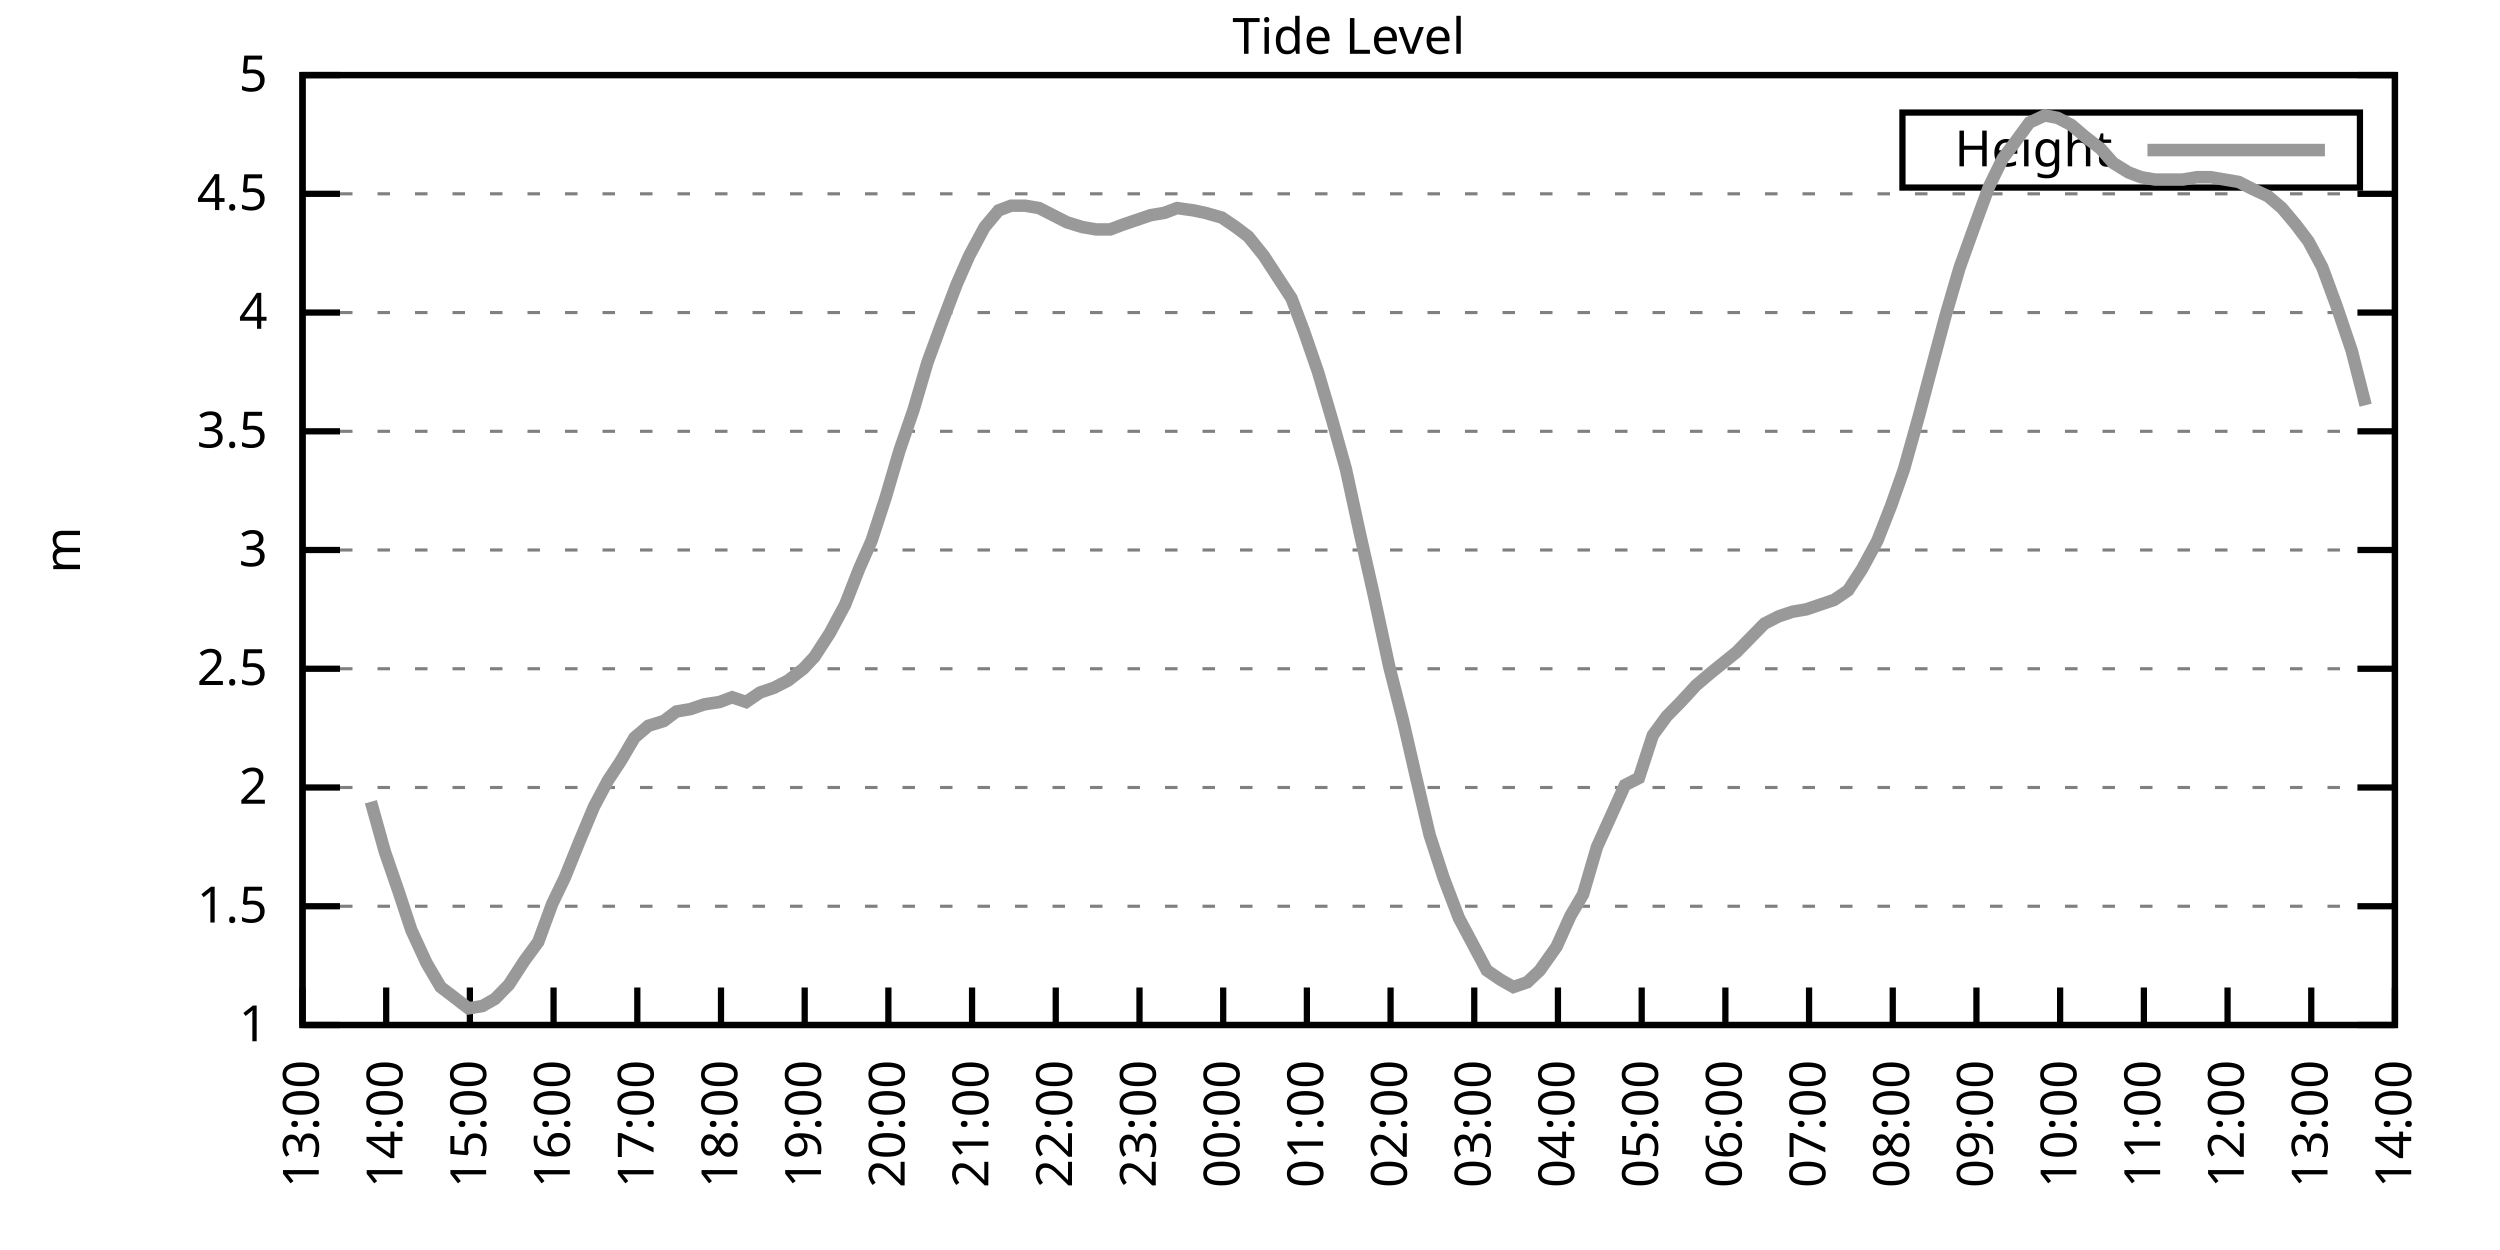
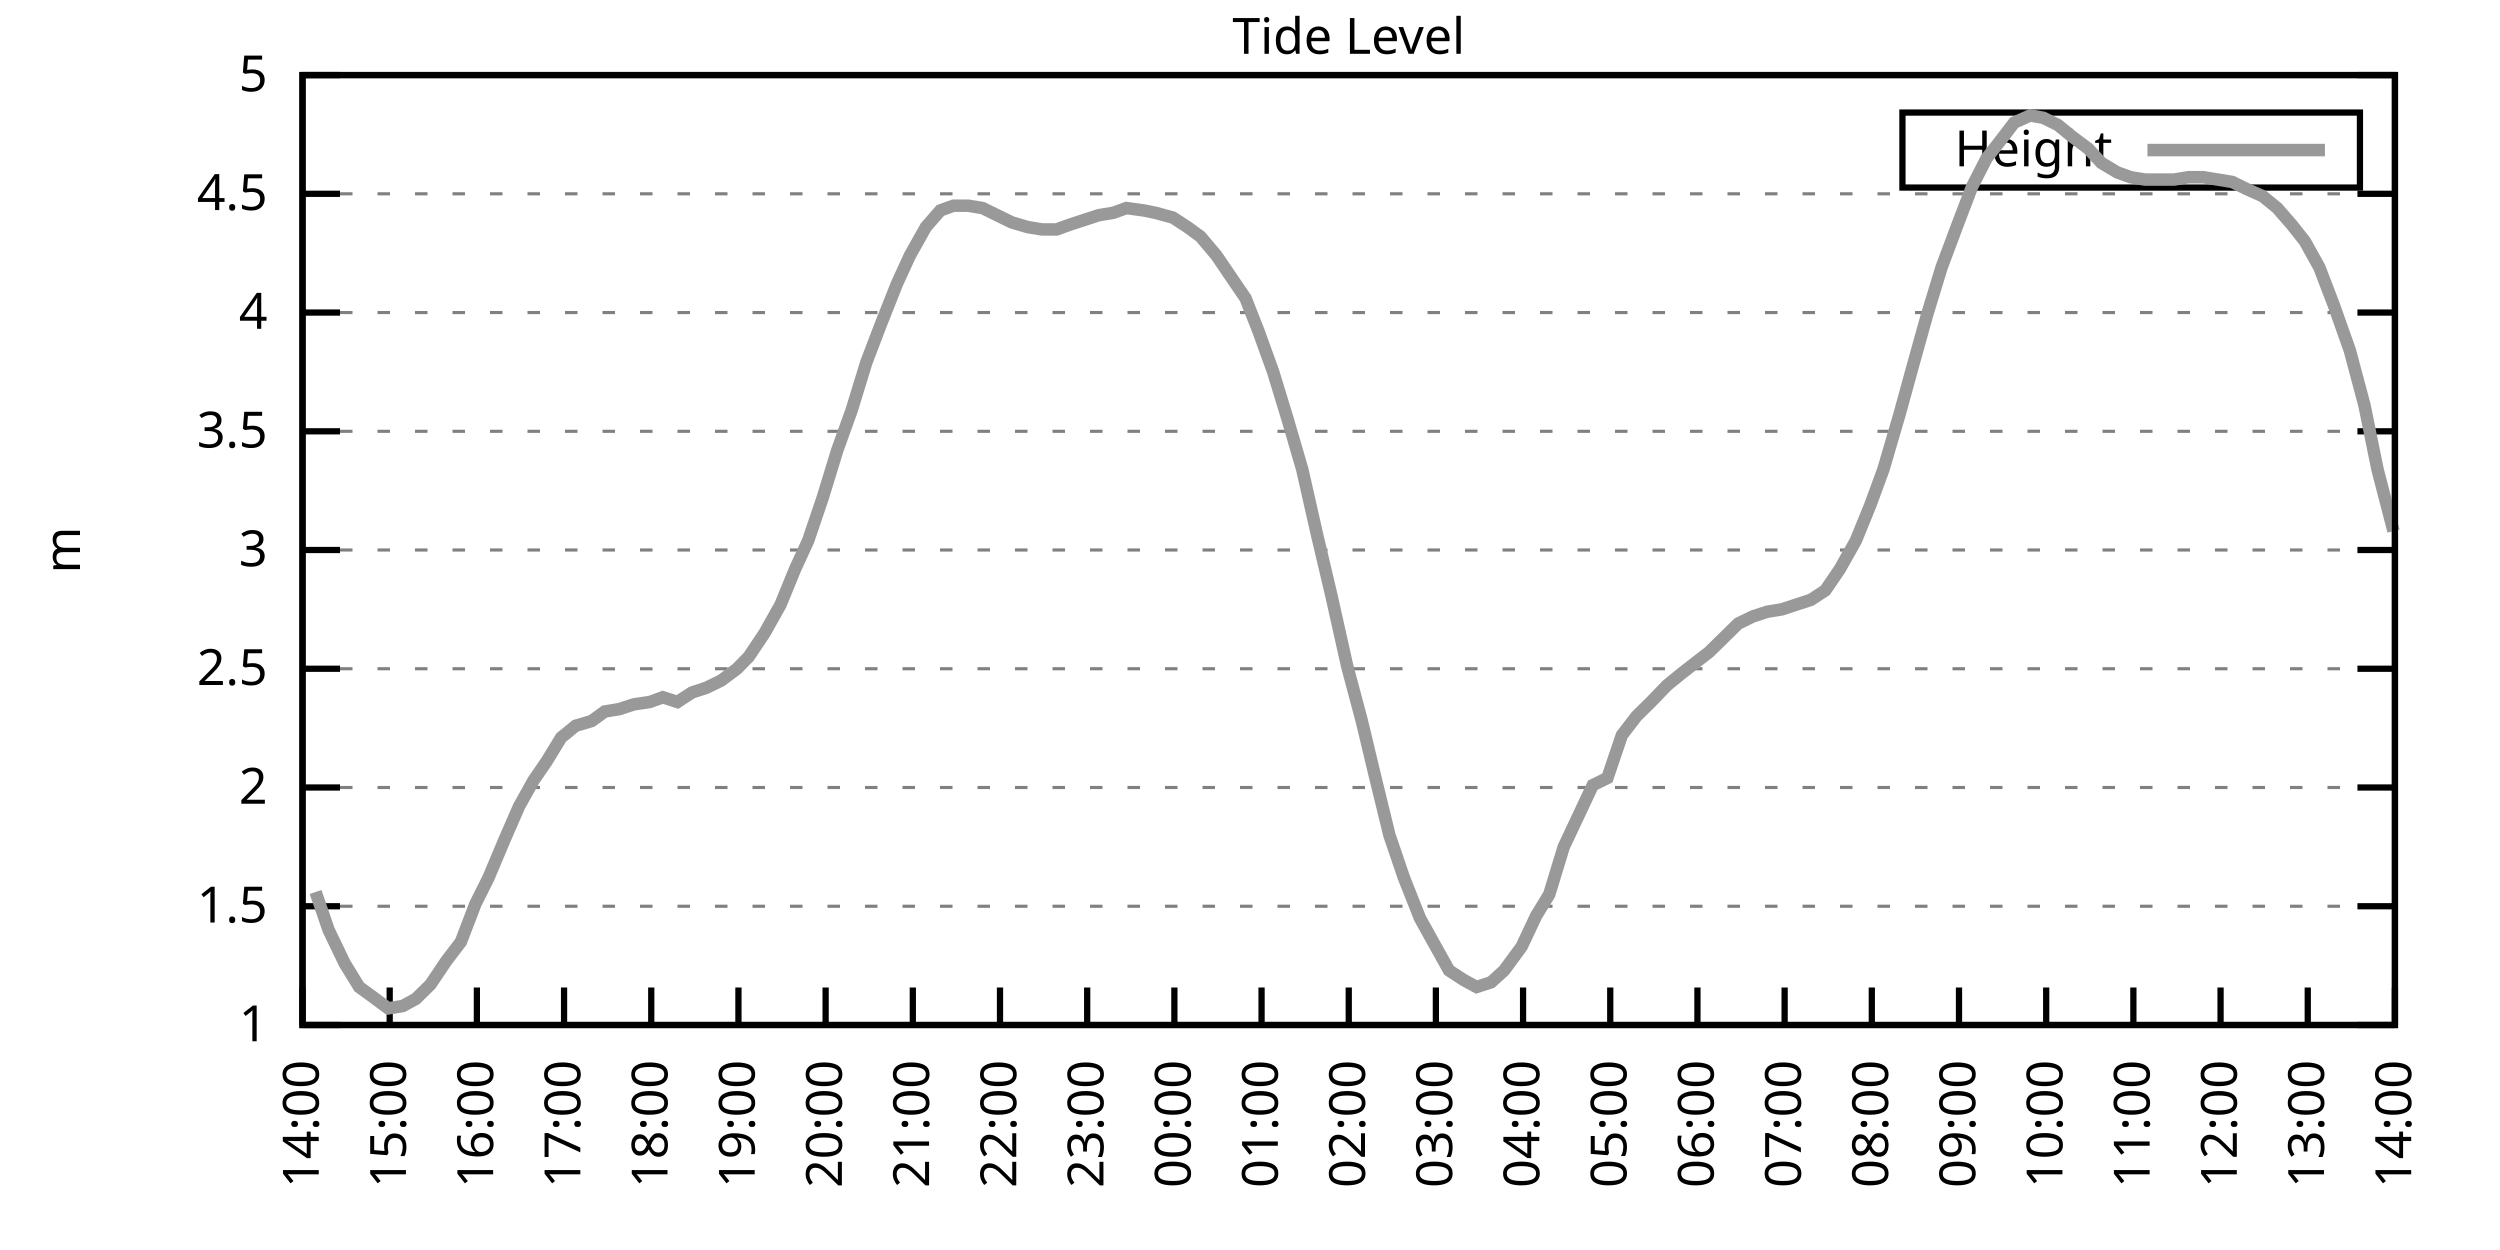
<svg xmlns="http://www.w3.org/2000/svg" xmlns:xlink="http://www.w3.org/1999/xlink" width="400" height="200" viewBox="0 0 400 200">
  <g id="gnuplot_canvas">
    <rect x="0" y="0" width="400" height="200" fill="none" />
    <defs>
      <circle id="gpDot" r="0.5" stroke-width="0.5" stroke="currentColor" />
      <path id="gpPt0" stroke-width="0.333" stroke="currentColor" d="M-1,0 h2 M0,-1 v2" />
      <path id="gpPt1" stroke-width="0.333" stroke="currentColor" d="M-1,-1 L1,1 M1,-1 L-1,1" />
      <path id="gpPt2" stroke-width="0.333" stroke="currentColor" d="M-1,0 L1,0 M0,-1 L0,1 M-1,-1 L1,1 M-1,1 L1,-1" />
      <rect id="gpPt3" stroke-width="0.333" stroke="currentColor" x="-1" y="-1" width="2" height="2" />
      <rect id="gpPt4" stroke-width="0.333" stroke="currentColor" fill="currentColor" x="-1" y="-1" width="2" height="2" />
      <circle id="gpPt5" stroke-width="0.333" stroke="currentColor" cx="0" cy="0" r="1" />
      <use xlink:href="#gpPt5" id="gpPt6" fill="currentColor" stroke="none" />
      <path id="gpPt7" stroke-width="0.333" stroke="currentColor" d="M0,-1.33 L-1.33,0.67 L1.33,0.67 z" />
      <use xlink:href="#gpPt7" id="gpPt8" fill="currentColor" stroke="none" />
      <use xlink:href="#gpPt7" id="gpPt9" stroke="currentColor" transform="rotate(180)" />
      <use xlink:href="#gpPt9" id="gpPt10" fill="currentColor" stroke="none" />
      <use xlink:href="#gpPt3" id="gpPt11" stroke="currentColor" transform="rotate(45)" />
      <use xlink:href="#gpPt11" id="gpPt12" fill="currentColor" stroke="none" />
      <path id="gpPt13" stroke-width="0.333" stroke="currentColor" d="M0,1.330 L1.265,0.411 L0.782,-1.067 L-0.782,-1.076 L-1.265,0.411 z" />
      <use xlink:href="#gpPt13" id="gpPt14" fill="currentColor" stroke="none" />
      <filter id="textbox" filterUnits="objectBoundingBox" x="0" y="0" height="1" width="1">
        <feFlood flood-color="white" flood-opacity="1" result="bgnd" />
        <feComposite in="SourceGraphic" in2="bgnd" operator="atop" />
      </filter>
      <filter id="greybox" filterUnits="objectBoundingBox" x="0" y="0" height="1" width="1">
        <feFlood flood-color="lightgrey" flood-opacity="1" result="grey" />
        <feComposite in="SourceGraphic" in2="grey" operator="atop" />
      </filter>
    </defs>
    <g fill="none" color="white" stroke="currentColor" stroke-width="1.00" stroke-linecap="butt" stroke-linejoin="miter">
</g>
    <g fill="none" color="black" stroke="currentColor" stroke-width="1.00" stroke-linecap="butt" stroke-linejoin="miter">
      <g stroke="none" shape-rendering="crispEdges">
        <polygon fill="rgb(255, 255, 255)" points="48.40,164.00 383.18,164.00 383.18,12.02 48.40,12.02 " />
      </g>
    </g>
    <g fill="none" color="black" stroke="currentColor" stroke-width="1.00" stroke-linecap="butt" stroke-linejoin="miter">
</g>
    <g fill="none" color="black" stroke="black" stroke-width="0.50" stroke-linecap="butt" stroke-linejoin="miter">
</g>
    <g fill="none" color="gray" stroke="currentColor" stroke-width="0.50" stroke-linecap="butt" stroke-linejoin="miter">
      <path stroke="gray" stroke-dasharray="2,4" class="gridline" d="M48.40,164.00 L383.19,164.00  " />
    </g>
    <g fill="none" color="gray" stroke="gray" stroke-width="1.00" stroke-linecap="butt" stroke-linejoin="miter">
</g>
    <g fill="none" color="black" stroke="currentColor" stroke-width="1.00" stroke-linecap="butt" stroke-linejoin="miter">
      <path stroke="black" d="M48.40,164.00 L54.40,164.00 M383.19,164.00 L377.19,164.00  " />
      <g transform="translate(42.80,166.60)" stroke="none" fill="black" font-family="Sans" font-size="8.00" text-anchor="end">
        <text>
          <tspan font-family="Sans"> 1</tspan>
        </text>
      </g>
    </g>
    <g fill="none" color="black" stroke="currentColor" stroke-width="1.00" stroke-linecap="butt" stroke-linejoin="miter">
</g>
    <g fill="none" color="black" stroke="black" stroke-width="0.50" stroke-linecap="butt" stroke-linejoin="miter">
</g>
    <g fill="none" color="gray" stroke="currentColor" stroke-width="0.50" stroke-linecap="butt" stroke-linejoin="miter">
      <path stroke="gray" stroke-dasharray="2,4" class="gridline" d="M48.40,145.00 L383.19,145.00  " />
    </g>
    <g fill="none" color="gray" stroke="gray" stroke-width="1.00" stroke-linecap="butt" stroke-linejoin="miter">
</g>
    <g fill="none" color="black" stroke="currentColor" stroke-width="1.00" stroke-linecap="butt" stroke-linejoin="miter">
      <path stroke="black" d="M48.40,145.00 L54.40,145.00 M383.19,145.00 L377.19,145.00  " />
      <g transform="translate(42.80,147.60)" stroke="none" fill="black" font-family="Sans" font-size="8.00" text-anchor="end">
        <text>
          <tspan font-family="Sans"> 1.5</tspan>
        </text>
      </g>
    </g>
    <g fill="none" color="black" stroke="currentColor" stroke-width="1.00" stroke-linecap="butt" stroke-linejoin="miter">
</g>
    <g fill="none" color="black" stroke="black" stroke-width="0.50" stroke-linecap="butt" stroke-linejoin="miter">
</g>
    <g fill="none" color="gray" stroke="currentColor" stroke-width="0.50" stroke-linecap="butt" stroke-linejoin="miter">
      <path stroke="gray" stroke-dasharray="2,4" class="gridline" d="M48.40,126.00 L383.19,126.00  " />
    </g>
    <g fill="none" color="gray" stroke="gray" stroke-width="1.00" stroke-linecap="butt" stroke-linejoin="miter">
</g>
    <g fill="none" color="black" stroke="currentColor" stroke-width="1.00" stroke-linecap="butt" stroke-linejoin="miter">
      <path stroke="black" d="M48.40,126.00 L54.40,126.00 M383.19,126.00 L377.19,126.00  " />
      <g transform="translate(42.80,128.60)" stroke="none" fill="black" font-family="Sans" font-size="8.00" text-anchor="end">
        <text>
          <tspan font-family="Sans"> 2</tspan>
        </text>
      </g>
    </g>
    <g fill="none" color="black" stroke="currentColor" stroke-width="1.00" stroke-linecap="butt" stroke-linejoin="miter">
</g>
    <g fill="none" color="black" stroke="black" stroke-width="0.50" stroke-linecap="butt" stroke-linejoin="miter">
</g>
    <g fill="none" color="gray" stroke="currentColor" stroke-width="0.50" stroke-linecap="butt" stroke-linejoin="miter">
      <path stroke="gray" stroke-dasharray="2,4" class="gridline" d="M48.40,107.00 L383.19,107.00  " />
    </g>
    <g fill="none" color="gray" stroke="gray" stroke-width="1.00" stroke-linecap="butt" stroke-linejoin="miter">
</g>
    <g fill="none" color="black" stroke="currentColor" stroke-width="1.00" stroke-linecap="butt" stroke-linejoin="miter">
      <path stroke="black" d="M48.40,107.00 L54.40,107.00 M383.19,107.00 L377.19,107.00  " />
      <g transform="translate(42.80,109.60)" stroke="none" fill="black" font-family="Sans" font-size="8.00" text-anchor="end">
        <text>
          <tspan font-family="Sans"> 2.5</tspan>
        </text>
      </g>
    </g>
    <g fill="none" color="black" stroke="currentColor" stroke-width="1.00" stroke-linecap="butt" stroke-linejoin="miter">
</g>
    <g fill="none" color="black" stroke="black" stroke-width="0.50" stroke-linecap="butt" stroke-linejoin="miter">
</g>
    <g fill="none" color="gray" stroke="currentColor" stroke-width="0.50" stroke-linecap="butt" stroke-linejoin="miter">
      <path stroke="gray" stroke-dasharray="2,4" class="gridline" d="M48.40,88.00 L383.19,88.00  " />
    </g>
    <g fill="none" color="gray" stroke="gray" stroke-width="1.00" stroke-linecap="butt" stroke-linejoin="miter">
</g>
    <g fill="none" color="black" stroke="currentColor" stroke-width="1.00" stroke-linecap="butt" stroke-linejoin="miter">
      <path stroke="black" d="M48.40,88.00 L54.40,88.00 M383.19,88.00 L377.19,88.00  " />
      <g transform="translate(42.80,90.60)" stroke="none" fill="black" font-family="Sans" font-size="8.00" text-anchor="end">
        <text>
          <tspan font-family="Sans"> 3</tspan>
        </text>
      </g>
    </g>
    <g fill="none" color="black" stroke="currentColor" stroke-width="1.00" stroke-linecap="butt" stroke-linejoin="miter">
</g>
    <g fill="none" color="black" stroke="black" stroke-width="0.50" stroke-linecap="butt" stroke-linejoin="miter">
</g>
    <g fill="none" color="gray" stroke="currentColor" stroke-width="0.50" stroke-linecap="butt" stroke-linejoin="miter">
      <path stroke="gray" stroke-dasharray="2,4" class="gridline" d="M48.40,69.01 L383.19,69.01  " />
    </g>
    <g fill="none" color="gray" stroke="gray" stroke-width="1.00" stroke-linecap="butt" stroke-linejoin="miter">
</g>
    <g fill="none" color="black" stroke="currentColor" stroke-width="1.00" stroke-linecap="butt" stroke-linejoin="miter">
      <path stroke="black" d="M48.40,69.01 L54.40,69.01 M383.19,69.01 L377.19,69.01  " />
      <g transform="translate(42.80,71.61)" stroke="none" fill="black" font-family="Sans" font-size="8.00" text-anchor="end">
        <text>
          <tspan font-family="Sans"> 3.5</tspan>
        </text>
      </g>
    </g>
    <g fill="none" color="black" stroke="currentColor" stroke-width="1.00" stroke-linecap="butt" stroke-linejoin="miter">
</g>
    <g fill="none" color="black" stroke="black" stroke-width="0.50" stroke-linecap="butt" stroke-linejoin="miter">
</g>
    <g fill="none" color="gray" stroke="currentColor" stroke-width="0.50" stroke-linecap="butt" stroke-linejoin="miter">
      <path stroke="gray" stroke-dasharray="2,4" class="gridline" d="M48.40,50.01 L383.19,50.01  " />
    </g>
    <g fill="none" color="gray" stroke="gray" stroke-width="1.00" stroke-linecap="butt" stroke-linejoin="miter">
</g>
    <g fill="none" color="black" stroke="currentColor" stroke-width="1.00" stroke-linecap="butt" stroke-linejoin="miter">
      <path stroke="black" d="M48.40,50.01 L54.40,50.01 M383.19,50.01 L377.19,50.01  " />
      <g transform="translate(42.80,52.61)" stroke="none" fill="black" font-family="Sans" font-size="8.00" text-anchor="end">
        <text>
          <tspan font-family="Sans"> 4</tspan>
        </text>
      </g>
    </g>
    <g fill="none" color="black" stroke="currentColor" stroke-width="1.00" stroke-linecap="butt" stroke-linejoin="miter">
</g>
    <g fill="none" color="black" stroke="black" stroke-width="0.50" stroke-linecap="butt" stroke-linejoin="miter">
</g>
    <g fill="none" color="gray" stroke="currentColor" stroke-width="0.50" stroke-linecap="butt" stroke-linejoin="miter">
      <path stroke="gray" stroke-dasharray="2,4" class="gridline" d="M48.40,31.01 L383.19,31.01  " />
    </g>
    <g fill="none" color="gray" stroke="gray" stroke-width="1.00" stroke-linecap="butt" stroke-linejoin="miter">
</g>
    <g fill="none" color="black" stroke="currentColor" stroke-width="1.00" stroke-linecap="butt" stroke-linejoin="miter">
      <path stroke="black" d="M48.40,31.01 L54.40,31.01 M383.19,31.01 L377.19,31.01  " />
      <g transform="translate(42.80,33.61)" stroke="none" fill="black" font-family="Sans" font-size="8.00" text-anchor="end">
        <text>
          <tspan font-family="Sans"> 4.5</tspan>
        </text>
      </g>
    </g>
    <g fill="none" color="black" stroke="currentColor" stroke-width="1.00" stroke-linecap="butt" stroke-linejoin="miter">
</g>
    <g fill="none" color="black" stroke="black" stroke-width="0.50" stroke-linecap="butt" stroke-linejoin="miter">
</g>
    <g fill="none" color="gray" stroke="currentColor" stroke-width="0.50" stroke-linecap="butt" stroke-linejoin="miter">
      <path stroke="gray" stroke-dasharray="2,4" class="gridline" d="M48.40,12.01 L383.19,12.01  " />
    </g>
    <g fill="none" color="gray" stroke="gray" stroke-width="1.00" stroke-linecap="butt" stroke-linejoin="miter">
</g>
    <g fill="none" color="black" stroke="currentColor" stroke-width="1.00" stroke-linecap="butt" stroke-linejoin="miter">
      <path stroke="black" d="M48.40,12.01 L54.40,12.01 M383.19,12.01 L377.19,12.01  " />
      <g transform="translate(42.80,14.61)" stroke="none" fill="black" font-family="Sans" font-size="8.00" text-anchor="end">
        <text>
          <tspan font-family="Sans"> 5</tspan>
        </text>
      </g>
    </g>
    <g fill="none" color="black" stroke="currentColor" stroke-width="1.00" stroke-linecap="butt" stroke-linejoin="miter">
      <path stroke="black" d="M48.40,164.00 L48.40,158.00  " />
      <g transform="translate(51.00,169.60) rotate(270.00)" stroke="none" fill="black" font-family="Sans" font-size="8.00" text-anchor="end">
        <text>
-           <tspan font-family="Sans">13:00</tspan>
-         </text>
-       </g>
-     </g>
-     <g fill="none" color="black" stroke="currentColor" stroke-width="1.00" stroke-linecap="butt" stroke-linejoin="miter">
-       <path stroke="black" d="M61.79,164.00 L61.79,158.00  " />
-       <g transform="translate(64.39,169.60) rotate(270.00)" stroke="none" fill="black" font-family="Sans" font-size="8.00" text-anchor="end">
-         <text>
          <tspan font-family="Sans">14:00</tspan>
        </text>
      </g>
    </g>
    <g fill="none" color="black" stroke="currentColor" stroke-width="1.00" stroke-linecap="butt" stroke-linejoin="miter">
-       <path stroke="black" d="M75.18,164.00 L75.18,158.00  " />
-       <g transform="translate(77.78,169.60) rotate(270.00)" stroke="none" fill="black" font-family="Sans" font-size="8.00" text-anchor="end">
+       <path stroke="black" d="M62.35,164.00 L62.35,158.00  " />
+       <g transform="translate(64.95,169.60) rotate(270.00)" stroke="none" fill="black" font-family="Sans" font-size="8.00" text-anchor="end">
        <text>
          <tspan font-family="Sans">15:00</tspan>
        </text>
      </g>
    </g>
    <g fill="none" color="black" stroke="currentColor" stroke-width="1.00" stroke-linecap="butt" stroke-linejoin="miter">
-       <path stroke="black" d="M88.57,164.00 L88.57,158.00  " />
-       <g transform="translate(91.17,169.60) rotate(270.00)" stroke="none" fill="black" font-family="Sans" font-size="8.00" text-anchor="end">
+       <path stroke="black" d="M76.30,164.00 L76.30,158.00  " />
+       <g transform="translate(78.90,169.60) rotate(270.00)" stroke="none" fill="black" font-family="Sans" font-size="8.00" text-anchor="end">
        <text>
          <tspan font-family="Sans">16:00</tspan>
        </text>
      </g>
    </g>
    <g fill="none" color="black" stroke="currentColor" stroke-width="1.00" stroke-linecap="butt" stroke-linejoin="miter">
-       <path stroke="black" d="M101.97,164.00 L101.97,158.00  " />
-       <g transform="translate(104.57,169.60) rotate(270.00)" stroke="none" fill="black" font-family="Sans" font-size="8.00" text-anchor="end">
+       <path stroke="black" d="M90.25,164.00 L90.25,158.00  " />
+       <g transform="translate(92.85,169.60) rotate(270.00)" stroke="none" fill="black" font-family="Sans" font-size="8.00" text-anchor="end">
        <text>
          <tspan font-family="Sans">17:00</tspan>
        </text>
      </g>
    </g>
    <g fill="none" color="black" stroke="currentColor" stroke-width="1.00" stroke-linecap="butt" stroke-linejoin="miter">
-       <path stroke="black" d="M115.36,164.00 L115.36,158.00  " />
-       <g transform="translate(117.96,169.60) rotate(270.00)" stroke="none" fill="black" font-family="Sans" font-size="8.00" text-anchor="end">
+       <path stroke="black" d="M104.20,164.00 L104.20,158.00  " />
+       <g transform="translate(106.80,169.60) rotate(270.00)" stroke="none" fill="black" font-family="Sans" font-size="8.00" text-anchor="end">
        <text>
          <tspan font-family="Sans">18:00</tspan>
        </text>
      </g>
    </g>
    <g fill="none" color="black" stroke="currentColor" stroke-width="1.00" stroke-linecap="butt" stroke-linejoin="miter">
-       <path stroke="black" d="M128.75,164.00 L128.75,158.00  " />
-       <g transform="translate(131.35,169.60) rotate(270.00)" stroke="none" fill="black" font-family="Sans" font-size="8.00" text-anchor="end">
+       <path stroke="black" d="M118.15,164.00 L118.15,158.00  " />
+       <g transform="translate(120.75,169.60) rotate(270.00)" stroke="none" fill="black" font-family="Sans" font-size="8.00" text-anchor="end">
        <text>
          <tspan font-family="Sans">19:00</tspan>
        </text>
      </g>
    </g>
    <g fill="none" color="black" stroke="currentColor" stroke-width="1.00" stroke-linecap="butt" stroke-linejoin="miter">
-       <path stroke="black" d="M142.14,164.00 L142.14,158.00  " />
-       <g transform="translate(144.74,169.60) rotate(270.00)" stroke="none" fill="black" font-family="Sans" font-size="8.00" text-anchor="end">
+       <path stroke="black" d="M132.10,164.00 L132.10,158.00  " />
+       <g transform="translate(134.70,169.60) rotate(270.00)" stroke="none" fill="black" font-family="Sans" font-size="8.00" text-anchor="end">
        <text>
          <tspan font-family="Sans">20:00</tspan>
        </text>
      </g>
    </g>
    <g fill="none" color="black" stroke="currentColor" stroke-width="1.00" stroke-linecap="butt" stroke-linejoin="miter">
-       <path stroke="black" d="M155.53,164.00 L155.53,158.00  " />
-       <g transform="translate(158.13,169.60) rotate(270.00)" stroke="none" fill="black" font-family="Sans" font-size="8.00" text-anchor="end">
+       <path stroke="black" d="M146.05,164.00 L146.05,158.00  " />
+       <g transform="translate(148.65,169.60) rotate(270.00)" stroke="none" fill="black" font-family="Sans" font-size="8.00" text-anchor="end">
        <text>
          <tspan font-family="Sans">21:00</tspan>
        </text>
      </g>
    </g>
    <g fill="none" color="black" stroke="currentColor" stroke-width="1.00" stroke-linecap="butt" stroke-linejoin="miter">
-       <path stroke="black" d="M168.92,164.00 L168.92,158.00  " />
-       <g transform="translate(171.52,169.60) rotate(270.00)" stroke="none" fill="black" font-family="Sans" font-size="8.00" text-anchor="end">
+       <path stroke="black" d="M160.00,164.00 L160.00,158.00  " />
+       <g transform="translate(162.60,169.60) rotate(270.00)" stroke="none" fill="black" font-family="Sans" font-size="8.00" text-anchor="end">
        <text>
          <tspan font-family="Sans">22:00</tspan>
        </text>
      </g>
    </g>
    <g fill="none" color="black" stroke="currentColor" stroke-width="1.00" stroke-linecap="butt" stroke-linejoin="miter">
-       <path stroke="black" d="M182.32,164.00 L182.32,158.00  " />
-       <g transform="translate(184.92,169.60) rotate(270.00)" stroke="none" fill="black" font-family="Sans" font-size="8.00" text-anchor="end">
+       <path stroke="black" d="M173.95,164.00 L173.95,158.00  " />
+       <g transform="translate(176.55,169.60) rotate(270.00)" stroke="none" fill="black" font-family="Sans" font-size="8.00" text-anchor="end">
        <text>
          <tspan font-family="Sans">23:00</tspan>
        </text>
      </g>
    </g>
    <g fill="none" color="black" stroke="currentColor" stroke-width="1.00" stroke-linecap="butt" stroke-linejoin="miter">
-       <path stroke="black" d="M195.71,164.00 L195.71,158.00  " />
-       <g transform="translate(198.31,169.60) rotate(270.00)" stroke="none" fill="black" font-family="Sans" font-size="8.00" text-anchor="end">
+       <path stroke="black" d="M187.90,164.00 L187.90,158.00  " />
+       <g transform="translate(190.50,169.60) rotate(270.00)" stroke="none" fill="black" font-family="Sans" font-size="8.00" text-anchor="end">
        <text>
          <tspan font-family="Sans">00:00</tspan>
        </text>
      </g>
    </g>
    <g fill="none" color="black" stroke="currentColor" stroke-width="1.00" stroke-linecap="butt" stroke-linejoin="miter">
-       <path stroke="black" d="M209.10,164.00 L209.10,158.00  " />
-       <g transform="translate(211.70,169.60) rotate(270.00)" stroke="none" fill="black" font-family="Sans" font-size="8.00" text-anchor="end">
+       <path stroke="black" d="M201.85,164.00 L201.85,158.00  " />
+       <g transform="translate(204.45,169.60) rotate(270.00)" stroke="none" fill="black" font-family="Sans" font-size="8.00" text-anchor="end">
        <text>
          <tspan font-family="Sans">01:00</tspan>
        </text>
      </g>
    </g>
    <g fill="none" color="black" stroke="currentColor" stroke-width="1.00" stroke-linecap="butt" stroke-linejoin="miter">
-       <path stroke="black" d="M222.49,164.00 L222.49,158.00  " />
-       <g transform="translate(225.09,169.60) rotate(270.00)" stroke="none" fill="black" font-family="Sans" font-size="8.00" text-anchor="end">
+       <path stroke="black" d="M215.80,164.00 L215.80,158.00  " />
+       <g transform="translate(218.40,169.60) rotate(270.00)" stroke="none" fill="black" font-family="Sans" font-size="8.00" text-anchor="end">
        <text>
          <tspan font-family="Sans">02:00</tspan>
        </text>
      </g>
    </g>
    <g fill="none" color="black" stroke="currentColor" stroke-width="1.00" stroke-linecap="butt" stroke-linejoin="miter">
-       <path stroke="black" d="M235.88,164.00 L235.88,158.00  " />
-       <g transform="translate(238.48,169.60) rotate(270.00)" stroke="none" fill="black" font-family="Sans" font-size="8.00" text-anchor="end">
+       <path stroke="black" d="M229.74,164.00 L229.74,158.00  " />
+       <g transform="translate(232.34,169.60) rotate(270.00)" stroke="none" fill="black" font-family="Sans" font-size="8.00" text-anchor="end">
        <text>
          <tspan font-family="Sans">03:00</tspan>
        </text>
      </g>
    </g>
    <g fill="none" color="black" stroke="currentColor" stroke-width="1.00" stroke-linecap="butt" stroke-linejoin="miter">
-       <path stroke="black" d="M249.27,164.00 L249.27,158.00  " />
-       <g transform="translate(251.87,169.60) rotate(270.00)" stroke="none" fill="black" font-family="Sans" font-size="8.00" text-anchor="end">
+       <path stroke="black" d="M243.69,164.00 L243.69,158.00  " />
+       <g transform="translate(246.29,169.60) rotate(270.00)" stroke="none" fill="black" font-family="Sans" font-size="8.00" text-anchor="end">
        <text>
          <tspan font-family="Sans">04:00</tspan>
        </text>
      </g>
    </g>
    <g fill="none" color="black" stroke="currentColor" stroke-width="1.00" stroke-linecap="butt" stroke-linejoin="miter">
-       <path stroke="black" d="M262.67,164.00 L262.67,158.00  " />
-       <g transform="translate(265.27,169.60) rotate(270.00)" stroke="none" fill="black" font-family="Sans" font-size="8.00" text-anchor="end">
+       <path stroke="black" d="M257.64,164.00 L257.64,158.00  " />
+       <g transform="translate(260.24,169.60) rotate(270.00)" stroke="none" fill="black" font-family="Sans" font-size="8.00" text-anchor="end">
        <text>
          <tspan font-family="Sans">05:00</tspan>
        </text>
      </g>
    </g>
    <g fill="none" color="black" stroke="currentColor" stroke-width="1.00" stroke-linecap="butt" stroke-linejoin="miter">
-       <path stroke="black" d="M276.06,164.00 L276.06,158.00  " />
-       <g transform="translate(278.66,169.60) rotate(270.00)" stroke="none" fill="black" font-family="Sans" font-size="8.00" text-anchor="end">
+       <path stroke="black" d="M271.59,164.00 L271.59,158.00  " />
+       <g transform="translate(274.19,169.60) rotate(270.00)" stroke="none" fill="black" font-family="Sans" font-size="8.00" text-anchor="end">
        <text>
          <tspan font-family="Sans">06:00</tspan>
        </text>
      </g>
    </g>
    <g fill="none" color="black" stroke="currentColor" stroke-width="1.00" stroke-linecap="butt" stroke-linejoin="miter">
-       <path stroke="black" d="M289.45,164.00 L289.45,158.00  " />
-       <g transform="translate(292.05,169.60) rotate(270.00)" stroke="none" fill="black" font-family="Sans" font-size="8.00" text-anchor="end">
+       <path stroke="black" d="M285.54,164.00 L285.54,158.00  " />
+       <g transform="translate(288.14,169.60) rotate(270.00)" stroke="none" fill="black" font-family="Sans" font-size="8.00" text-anchor="end">
        <text>
          <tspan font-family="Sans">07:00</tspan>
        </text>
      </g>
    </g>
    <g fill="none" color="black" stroke="currentColor" stroke-width="1.00" stroke-linecap="butt" stroke-linejoin="miter">
-       <path stroke="black" d="M302.84,164.00 L302.84,158.00  " />
-       <g transform="translate(305.44,169.60) rotate(270.00)" stroke="none" fill="black" font-family="Sans" font-size="8.00" text-anchor="end">
+       <path stroke="black" d="M299.49,164.00 L299.49,158.00  " />
+       <g transform="translate(302.09,169.60) rotate(270.00)" stroke="none" fill="black" font-family="Sans" font-size="8.00" text-anchor="end">
        <text>
          <tspan font-family="Sans">08:00</tspan>
        </text>
      </g>
    </g>
    <g fill="none" color="black" stroke="currentColor" stroke-width="1.00" stroke-linecap="butt" stroke-linejoin="miter">
-       <path stroke="black" d="M316.23,164.00 L316.23,158.00  " />
-       <g transform="translate(318.83,169.60) rotate(270.00)" stroke="none" fill="black" font-family="Sans" font-size="8.00" text-anchor="end">
+       <path stroke="black" d="M313.44,164.00 L313.44,158.00  " />
+       <g transform="translate(316.04,169.60) rotate(270.00)" stroke="none" fill="black" font-family="Sans" font-size="8.00" text-anchor="end">
        <text>
          <tspan font-family="Sans">09:00</tspan>
        </text>
      </g>
    </g>
    <g fill="none" color="black" stroke="currentColor" stroke-width="1.00" stroke-linecap="butt" stroke-linejoin="miter">
-       <path stroke="black" d="M329.62,164.00 L329.62,158.00  " />
-       <g transform="translate(332.22,169.60) rotate(270.00)" stroke="none" fill="black" font-family="Sans" font-size="8.00" text-anchor="end">
+       <path stroke="black" d="M327.39,164.00 L327.39,158.00  " />
+       <g transform="translate(329.99,169.60) rotate(270.00)" stroke="none" fill="black" font-family="Sans" font-size="8.00" text-anchor="end">
        <text>
          <tspan font-family="Sans">10:00</tspan>
        </text>
      </g>
    </g>
    <g fill="none" color="black" stroke="currentColor" stroke-width="1.00" stroke-linecap="butt" stroke-linejoin="miter">
-       <path stroke="black" d="M343.02,164.00 L343.02,158.00  " />
-       <g transform="translate(345.62,169.60) rotate(270.00)" stroke="none" fill="black" font-family="Sans" font-size="8.00" text-anchor="end">
+       <path stroke="black" d="M341.34,164.00 L341.34,158.00  " />
+       <g transform="translate(343.94,169.60) rotate(270.00)" stroke="none" fill="black" font-family="Sans" font-size="8.00" text-anchor="end">
        <text>
          <tspan font-family="Sans">11:00</tspan>
        </text>
      </g>
    </g>
    <g fill="none" color="black" stroke="currentColor" stroke-width="1.00" stroke-linecap="butt" stroke-linejoin="miter">
-       <path stroke="black" d="M356.41,164.00 L356.41,158.00  " />
-       <g transform="translate(359.01,169.60) rotate(270.00)" stroke="none" fill="black" font-family="Sans" font-size="8.00" text-anchor="end">
+       <path stroke="black" d="M355.29,164.00 L355.29,158.00  " />
+       <g transform="translate(357.89,169.60) rotate(270.00)" stroke="none" fill="black" font-family="Sans" font-size="8.00" text-anchor="end">
        <text>
          <tspan font-family="Sans">12:00</tspan>
        </text>
      </g>
    </g>
    <g fill="none" color="black" stroke="currentColor" stroke-width="1.00" stroke-linecap="butt" stroke-linejoin="miter">
-       <path stroke="black" d="M369.80,164.00 L369.80,158.00  " />
-       <g transform="translate(372.40,169.60) rotate(270.00)" stroke="none" fill="black" font-family="Sans" font-size="8.00" text-anchor="end">
+       <path stroke="black" d="M369.24,164.00 L369.24,158.00  " />
+       <g transform="translate(371.84,169.60) rotate(270.00)" stroke="none" fill="black" font-family="Sans" font-size="8.00" text-anchor="end">
        <text>
          <tspan font-family="Sans">13:00</tspan>
        </text>
      </g>
    </g>
    <g fill="none" color="black" stroke="currentColor" stroke-width="1.00" stroke-linecap="butt" stroke-linejoin="miter">
      <path stroke="black" d="M383.19,164.00 L383.19,158.00  " />
      <g transform="translate(385.79,169.60) rotate(270.00)" stroke="none" fill="black" font-family="Sans" font-size="8.00" text-anchor="end">
        <text>
          <tspan font-family="Sans">14:00</tspan>
        </text>
      </g>
    </g>
    <g fill="none" color="black" stroke="currentColor" stroke-width="1.00" stroke-linecap="butt" stroke-linejoin="miter">
</g>
    <g fill="none" color="black" stroke="currentColor" stroke-width="1.00" stroke-linecap="butt" stroke-linejoin="miter">
      <path stroke="black" d="M48.40,12.01 L48.40,164.00 L383.19,164.00 L383.19,12.01 L48.40,12.01 Z  " />
    </g>
    <g fill="none" color="black" stroke="currentColor" stroke-width="1.00" stroke-linecap="butt" stroke-linejoin="miter">
</g>
    <g fill="none" color="black" stroke="currentColor" stroke-width="1.00" stroke-linecap="butt" stroke-linejoin="miter">
      <path stroke="black" d="M304.39,30.01 L304.39,18.01 L377.59,18.01 L377.59,30.01 L304.39,30.01 Z  " />
    </g>
    <g id="Tide_level_plot_1">
      <g fill="none" color="white" stroke="black" stroke-width="2.00" stroke-linecap="butt" stroke-linejoin="miter">
</g>
      <g fill="none" color="black" stroke="currentColor" stroke-width="2.00" stroke-linecap="butt" stroke-linejoin="miter">
        <g transform="translate(337.99,26.61)" stroke="none" fill="black" font-family="Sans" font-size="8.00" text-anchor="end">
          <text>
            <tspan font-family="Sans">Height</tspan>
          </text>
        </g>
      </g>
      <g fill="none" color="black" stroke="currentColor" stroke-width="2.00" stroke-linecap="butt" stroke-linejoin="miter">
-         <path stroke="rgb(153, 153, 153)" d="M343.59,24.01 L371.99,24.01 M59.34,128.28 L61.57,136.26 L63.80,142.72 L65.81,148.80 L68.26,154.12 L70.50,157.92   L72.50,159.44 L74.96,161.34 L77.19,160.96 L79.20,159.82 L81.43,157.54 L83.89,153.74 L86.12,150.70 L88.35,144.62   L90.36,140.44 L92.82,134.36 L95.05,129.04 L97.28,124.86 L99.29,121.82 L101.52,118.02 L103.75,116.12 L106.21,115.36   L108.22,113.84 L110.45,113.46 L112.68,112.70 L115.13,112.32 L117.14,111.56 L119.38,112.32 L121.61,110.80 L123.84,110.04   L126.07,108.90 L128.53,107.00 L130.31,105.10 L132.77,101.30 L135.22,96.74 L137.45,91.04 L139.46,86.49 L141.69,79.65   L143.93,72.05 L146.16,65.59 L148.39,57.99 L150.62,51.91 L153.08,45.45 L155.09,40.89 L157.54,36.33 L159.77,33.67   L161.78,32.91 L164.01,32.91 L166.25,33.29 L168.48,34.43 L170.71,35.57 L173.17,36.33 L175.40,36.71 L177.63,36.71   L179.64,35.95 L181.87,35.19 L184.10,34.43 L186.33,34.05 L188.34,33.29 L191.02,33.67 L192.81,34.05 L195.48,34.81   L197.72,36.33 L199.73,37.85 L202.18,40.89 L204.41,44.31 L206.64,47.73 L208.65,53.05 L210.88,59.51 L213.12,67.11   L215.35,75.09 L217.58,85.35 L219.81,95.22 L222.27,106.62 L224.50,115.36 L226.51,124.10 L228.74,133.60 L230.97,140.44   L233.43,146.90 L235.66,151.08 L237.89,155.26 L240.12,156.78 L242.13,157.92 L244.36,157.16 L246.37,155.26 L249.05,151.46   L251.28,146.52 L253.29,143.10 L255.52,135.50 L257.76,130.56 L259.99,125.62 L262.22,124.48 L264.45,117.64 L266.68,114.60   L268.92,112.32 L271.37,109.66 L273.60,107.76 L277.84,104.34 L280.07,102.06 L282.31,99.78 L284.54,98.64 L286.77,97.88   L289.00,97.50 L291.23,96.74 L293.47,95.98 L295.70,94.46 L297.93,91.04 L300.39,86.49 L302.62,80.79 L304.63,75.09   L307.08,66.35 L309.09,58.75 L311.32,50.39 L313.55,42.79 L316.01,35.95 L318.24,29.87 L320.47,25.31 L322.48,22.65   L324.71,19.61 L327.17,18.47 L329.18,18.85 L331.41,19.99 L333.64,21.89 L336.10,23.79 L338.10,26.07 L340.56,27.59   L342.57,28.35 L344.80,28.73 L347.03,28.73 L349.26,28.73 L351.50,28.35 L353.73,28.35 L355.96,28.73 L358.19,29.11   L360.42,30.25 L362.88,31.39 L365.11,33.29 L367.34,35.95 L369.35,38.61 L371.58,42.79 L373.82,48.87 L376.27,56.09   L378.50,64.83  " />
+         <path stroke="rgb(153, 153, 153)" d="M343.59,24.01 L371.99,24.01 M50.49,142.72 L52.58,148.80 L55.14,154.12 L57.47,157.92 L59.56,159.44 L62.12,161.34   L64.44,160.96 L66.53,159.82 L68.86,157.54 L71.42,153.74 L73.74,150.70 L76.07,144.62 L78.16,140.44 L80.72,134.36   L83.04,129.04 L85.37,124.86 L87.46,121.82 L89.78,118.02 L92.11,116.12 L94.67,115.36 L96.76,113.84 L99.08,113.46   L101.41,112.70 L103.97,112.32 L106.06,111.56 L108.38,112.32 L110.71,110.80 L113.03,110.04 L115.36,108.90 L117.92,107.00   L119.78,105.10 L122.33,101.30 L124.89,96.74 L127.22,91.04 L129.31,86.49 L131.63,79.65 L133.96,72.05 L136.28,65.59   L138.61,57.99 L140.93,51.91 L143.49,45.45 L145.58,40.89 L148.14,36.33 L150.46,33.67 L152.56,32.91 L154.88,32.91   L157.21,33.29 L159.53,34.43 L161.86,35.57 L164.41,36.33 L166.74,36.71 L169.06,36.71 L171.16,35.95 L173.48,35.19   L175.81,34.43 L178.13,34.05 L180.22,33.29 L183.01,33.67 L184.87,34.05 L187.66,34.81 L189.99,36.33 L192.08,37.85   L194.64,40.89 L196.96,44.31 L199.29,47.73 L201.38,53.05 L203.71,59.51 L206.03,67.11 L208.36,75.09 L210.68,85.35   L213.01,95.22 L215.56,106.62 L217.89,115.36 L219.98,124.10 L222.30,133.60 L224.63,140.44 L227.19,146.90 L229.51,151.08   L231.84,155.26 L234.16,156.78 L236.25,157.92 L238.58,157.16 L240.67,155.26 L243.46,151.46 L245.79,146.52 L247.88,143.10   L250.20,135.50 L252.53,130.56 L254.85,125.62 L257.18,124.48 L259.50,117.64 L261.83,114.60 L264.15,112.32 L266.71,109.66   L269.04,107.76 L273.45,104.34 L275.78,102.06 L278.10,99.78 L280.43,98.64 L282.75,97.88 L285.08,97.50 L287.40,96.74   L289.73,95.98 L292.05,94.46 L294.38,91.04 L296.94,86.49 L299.26,80.79 L301.35,75.09 L303.91,66.35 L306.00,58.75   L308.33,50.39 L310.65,42.79 L313.21,35.95 L315.53,29.87 L317.86,25.31 L319.95,22.65 L322.28,19.61 L324.83,18.47   L326.93,18.85 L329.25,19.99 L331.58,21.89 L334.13,23.79 L336.23,26.07 L338.78,27.59 L340.88,28.35 L343.20,28.73   L345.53,28.73 L347.85,28.73 L350.18,28.35 L352.50,28.35 L354.83,28.73 L357.15,29.11 L359.48,30.25 L362.03,31.39   L364.36,33.29 L366.68,35.95 L368.78,38.61 L371.10,42.79 L373.43,48.87 L375.98,56.09 L378.31,64.83 L380.40,75.09   L382.96,84.97  " />
      </g>
    </g>
    <g fill="none" color="black" stroke="currentColor" stroke-width="2.00" stroke-linecap="butt" stroke-linejoin="miter">
</g>
    <g fill="none" color="black" stroke="black" stroke-width="1.00" stroke-linecap="butt" stroke-linejoin="miter">
</g>
    <g fill="none" color="black" stroke="currentColor" stroke-width="1.00" stroke-linecap="butt" stroke-linejoin="miter">
      <path stroke="black" d="M48.40,12.01 L48.40,164.00 L383.19,164.00 L383.19,12.01 L48.40,12.01 Z  " />
      <g transform="translate(12.80,88.01) rotate(270.00)" stroke="none" fill="black" font-family="Sans" font-size="8.00" text-anchor="middle">
        <text>
          <tspan font-family="Sans">m</tspan>
        </text>
      </g>
    </g>
    <g fill="none" color="black" stroke="currentColor" stroke-width="1.00" stroke-linecap="butt" stroke-linejoin="miter">
</g>
    <g fill="none" color="black" stroke="currentColor" stroke-width="1.00" stroke-linecap="butt" stroke-linejoin="miter">
      <g transform="translate(215.79,8.61)" stroke="none" fill="black" font-family="Sans" font-size="8.00" text-anchor="middle">
        <text>
          <tspan font-family="Sans">Tide Level</tspan>
        </text>
      </g>
    </g>
    <g fill="none" color="black" stroke="currentColor" stroke-width="1.00" stroke-linecap="butt" stroke-linejoin="miter">
</g>
  </g>
</svg>
